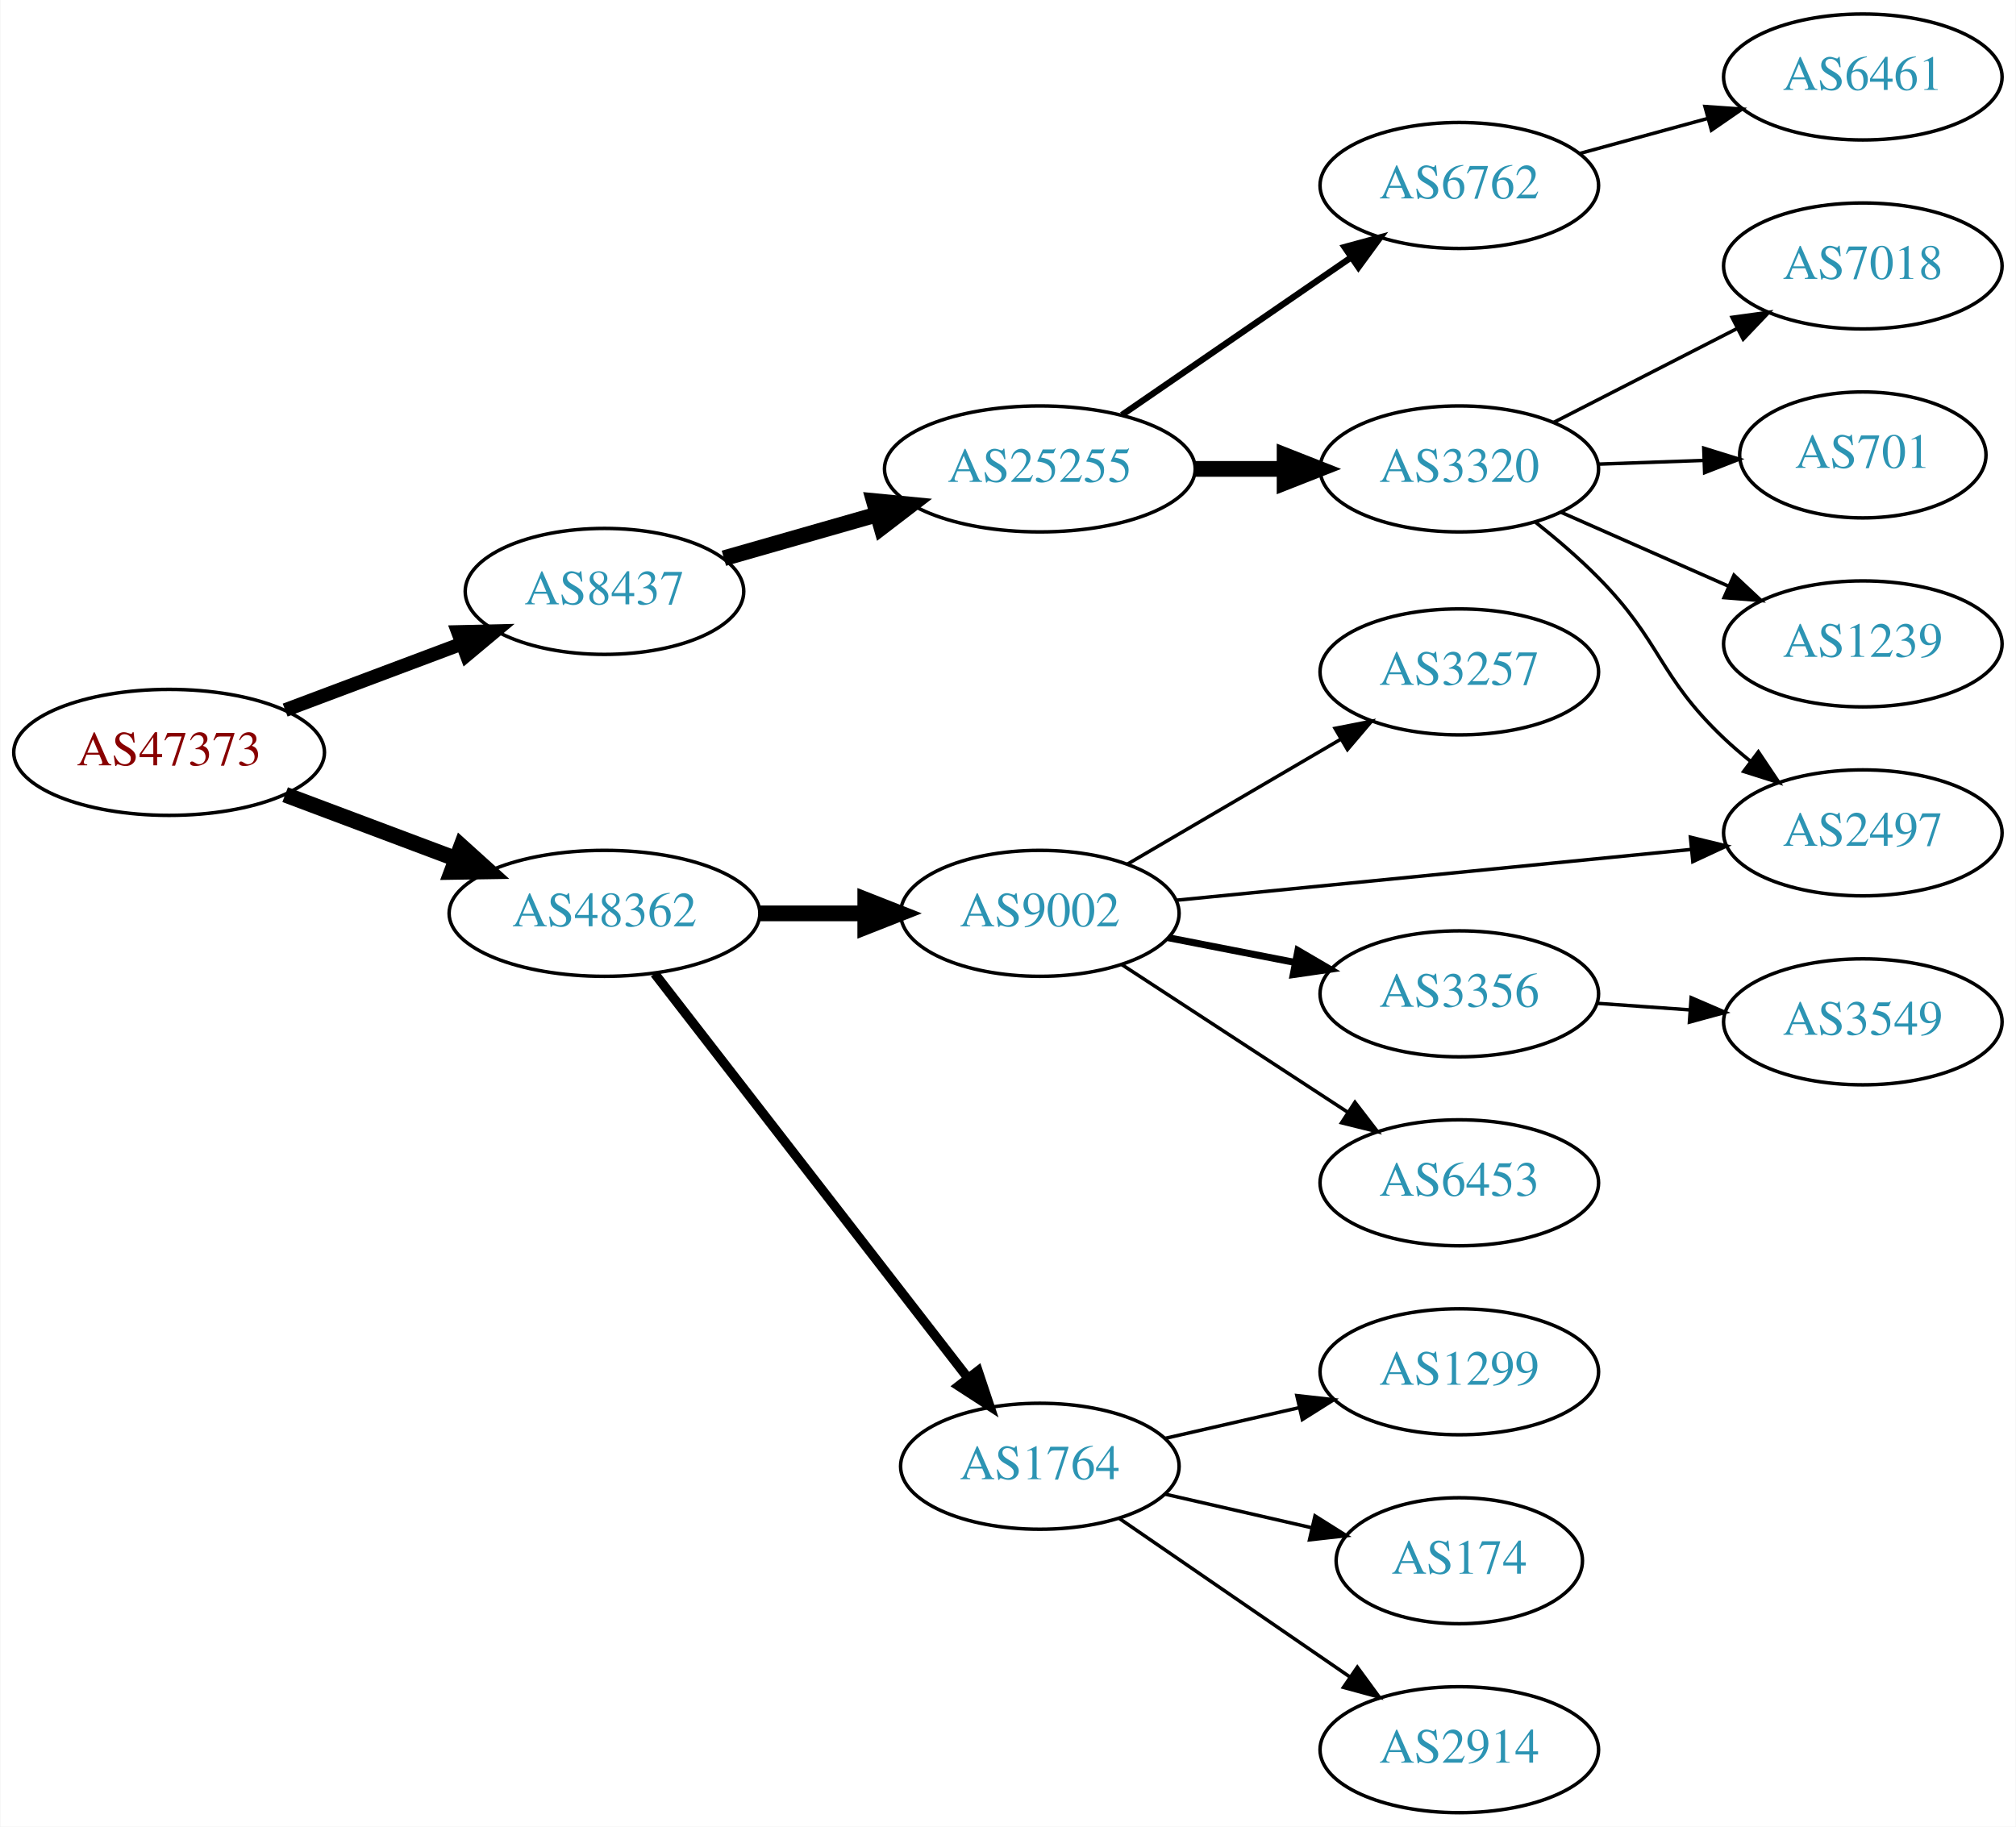
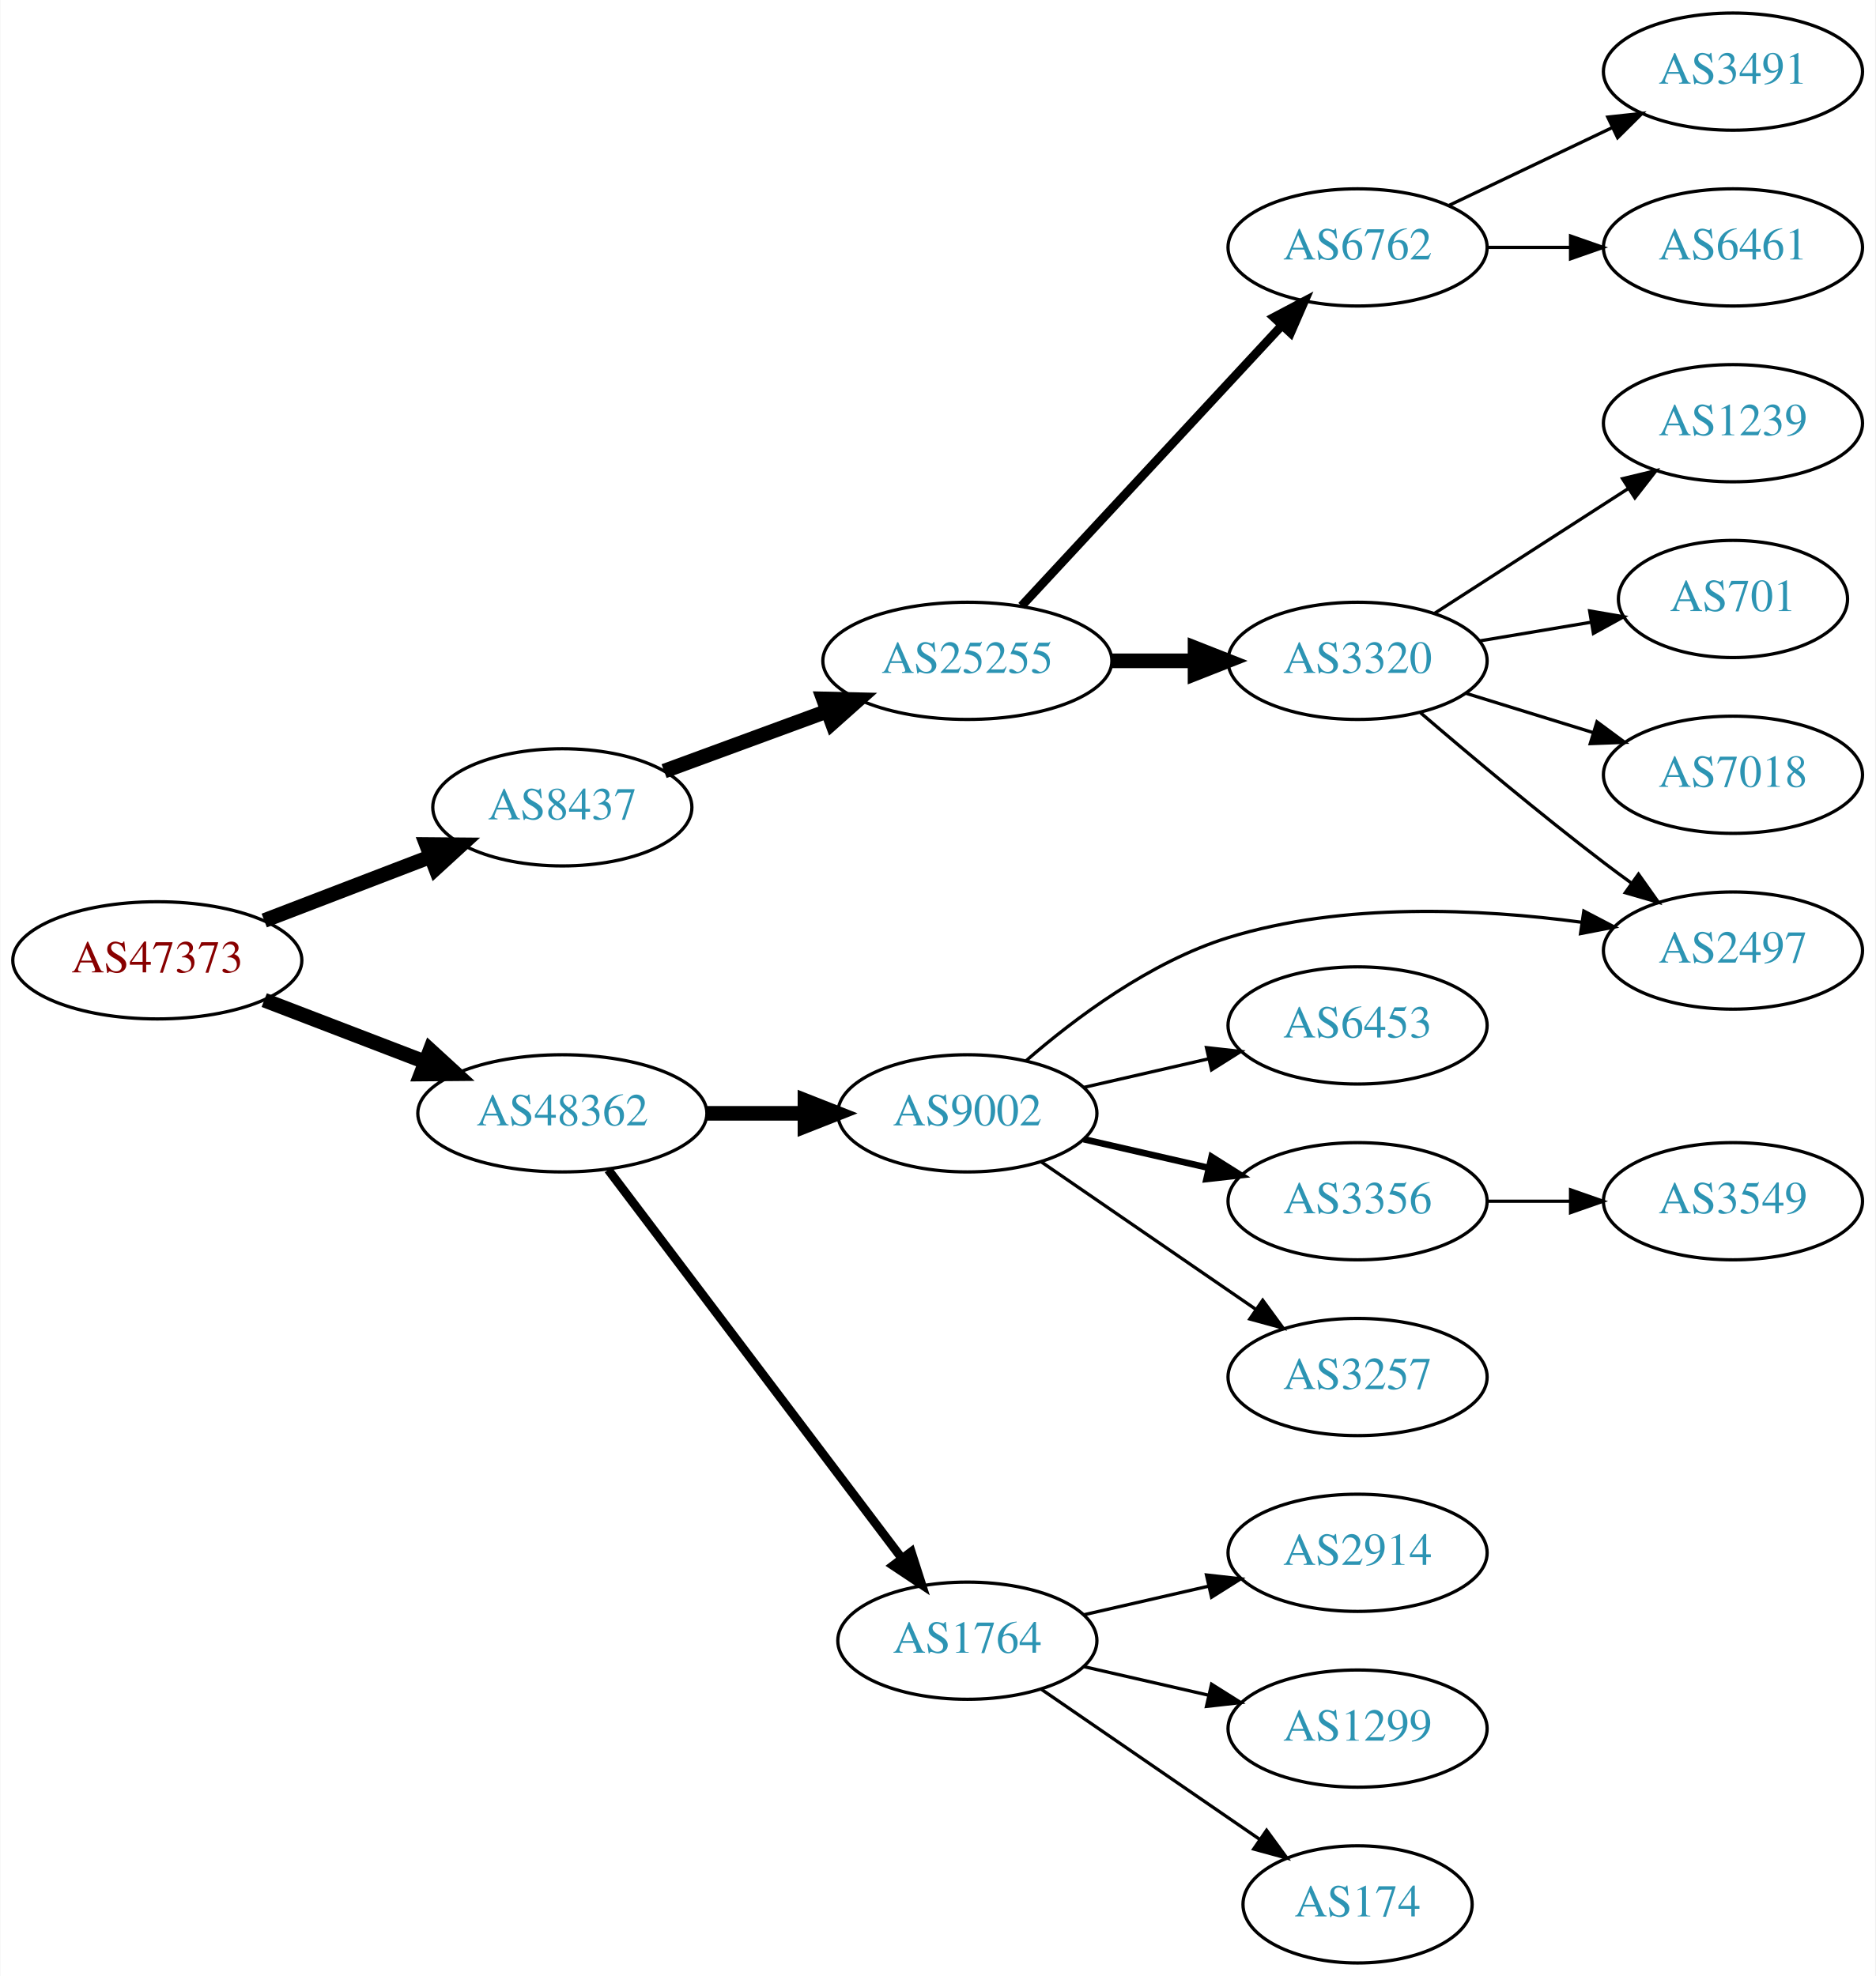
- <svg xmlns="http://www.w3.org/2000/svg" xmlns:xlink="http://www.w3.org/1999/xlink" width="576pt" height="522pt" viewBox="0.00 0.00 575.76 522.00">
-   <g id="graph0" class="graph" transform="scale(1 1) rotate(0) translate(4 518)">
-     <polygon fill="white" stroke="none" points="-4,4 -4,-518 571.762,-518 571.762,4 -4,4" />
+ <svg xmlns="http://www.w3.org/2000/svg" xmlns:xlink="http://www.w3.org/1999/xlink" width="576pt" height="607pt" viewBox="0.00 0.00 575.76 607.00">
+   <g id="graph0" class="graph" transform="scale(1 1) rotate(0) translate(4 603)">
+     <polygon fill="white" stroke="none" points="-4,4 -4,-603 571.762,-603 571.762,4 -4,4" />
    <g id="node1" class="node">
      <g id="a_node1">
        <a xlink:href="/asn/47373" xlink:title="AS47373 ~ Getzner Werkstoffe GmbH [AT]">
-           <ellipse fill="#ffffff" stroke="black" cx="44.196" cy="-303" rx="44.393" ry="18" />
-           <text text-anchor="middle" x="44.196" y="-299.3" font-family="Times,serif" font-size="14.00" fill="#880000">AS47373</text>
+           <ellipse fill="#ffffff" stroke="black" cx="44.196" cy="-308" rx="44.393" ry="18" />
+           <text text-anchor="middle" x="44.196" y="-304.3" font-family="Times,serif" font-size="14.00" fill="#880000">AS47373</text>
        </a>
      </g>
    </g>
    <g id="node2" class="node">
      <g id="a_node2">
        <a xlink:href="/asn/8437" xlink:title="AS8437 ~ Hutchison Drei Austria GmbH [AT]">
-           <ellipse fill="#ffffff" stroke="black" cx="168.588" cy="-349" rx="39.794" ry="18" />
-           <text text-anchor="middle" x="168.588" y="-345.3" font-family="Times,serif" font-size="14.00" fill="#2c94b3">AS8437</text>
+           <ellipse fill="#ffffff" stroke="black" cx="168.588" cy="-355" rx="39.794" ry="18" />
+           <text text-anchor="middle" x="168.588" y="-351.3" font-family="Times,serif" font-size="14.00" fill="#2c94b3">AS8437</text>
        </a>
      </g>
    </g>
    <g id="edge1" class="edge">
-       <path fill="none" stroke="black" stroke-width="3.938" d="M77.353,-315.086C92.72,-320.861 111.267,-327.832 127.54,-333.948" />
-       <polygon fill="black" stroke="black" stroke-width="3.938" points="126.737,-337.385 137.329,-337.627 129.2,-330.833 126.737,-337.385" />
+       <path fill="none" stroke="black" stroke-width="4.5" d="M77.034,-320.226C92.665,-326.228 111.645,-333.517 128.183,-339.868" />
+       <polygon fill="black" stroke="black" stroke-width="4.5" points="126.847,-343.573 137.594,-343.482 129.67,-336.221 126.847,-343.573" />
    </g>
    <g id="node3" class="node">
      <g id="a_node3">
        <a xlink:href="/asn/48362" xlink:title="AS48362 ~ Stadtwerke Feldkirch [AT]">
-           <ellipse fill="#ffffff" stroke="black" cx="168.588" cy="-257" rx="44.393" ry="18" />
-           <text text-anchor="middle" x="168.588" y="-253.3" font-family="Times,serif" font-size="14.00" fill="#2c94b3">AS48362</text>
+           <ellipse fill="#ffffff" stroke="black" cx="168.588" cy="-261" rx="44.393" ry="18" />
+           <text text-anchor="middle" x="168.588" y="-257.3" font-family="Times,serif" font-size="14.00" fill="#2c94b3">AS48362</text>
        </a>
      </g>
    </g>
    <g id="edge2" class="edge">
-       <path fill="none" stroke="black" stroke-width="4.5" d="M77.353,-290.914C92.251,-285.315 110.138,-278.592 126.043,-272.614" />
-       <polygon fill="black" stroke="black" stroke-width="4.5" points="127.67,-276.209 135.646,-269.005 124.9,-268.838 127.67,-276.209" />
+       <path fill="none" stroke="black" stroke-width="4.5" d="M77.034,-295.774C92.049,-290.008 110.156,-283.055 126.219,-276.886" />
+       <polygon fill="black" stroke="black" stroke-width="4.5" points="127.986,-280.426 135.91,-273.165 125.163,-273.074 127.986,-280.426" />
    </g>
    <g id="node4" class="node">
      <g id="a_node4">
        <a xlink:href="/asn/25255" xlink:title="AS25255 ~ ==&gt; TELE2 AUSTRIA &lt;== [AT]">
-           <ellipse fill="#ffffff" stroke="black" cx="292.98" cy="-384" rx="44.393" ry="18" />
-           <text text-anchor="middle" x="292.98" y="-380.3" font-family="Times,serif" font-size="14.00" fill="#2c94b3">AS25255</text>
+           <ellipse fill="#ffffff" stroke="black" cx="292.98" cy="-400" rx="44.393" ry="18" />
+           <text text-anchor="middle" x="292.98" y="-396.3" font-family="Times,serif" font-size="14.00" fill="#2c94b3">AS25255</text>
        </a>
      </g>
    </g>
    <g id="edge3" class="edge">
-       <path fill="none" stroke="black" stroke-width="4.5" d="M202.709,-358.472C216.169,-362.321 231.942,-366.831 246.455,-370.981" />
-       <polygon fill="black" stroke="black" stroke-width="4.5" points="245.56,-374.821 256.257,-373.784 247.725,-367.249 245.56,-374.821" />
-     </g>
-     <g id="node12" class="node">
-       <g id="a_node12">
+       <path fill="none" stroke="black" stroke-width="4.5" d="M199.842,-366.124C214.991,-371.693 233.573,-378.525 250.071,-384.591" />
+       <polygon fill="black" stroke="black" stroke-width="4.5" points="248.758,-388.304 259.503,-388.059 251.476,-380.912 248.758,-388.304" />
+     </g>
+     <g id="node13" class="node">
+       <g id="a_node13">
+         <a xlink:href="/asn/9002" xlink:title="AS9002 ~ RETN Limited [EU]">
+           <ellipse fill="#ffffff" stroke="black" cx="292.98" cy="-261" rx="39.794" ry="18" />
+           <text text-anchor="middle" x="292.98" y="-257.3" font-family="Times,serif" font-size="14.00" fill="#2c94b3">AS9002</text>
+         </a>
+       </g>
+     </g>
+     <g id="edge12" class="edge">
+       <path fill="none" stroke="black" stroke-width="4.5" d="M213.084,-261C222.773,-261 233.11,-261 243.002,-261" />
+       <polygon fill="black" stroke="black" stroke-width="4.5" points="243.105,-264.938 253.105,-261 243.105,-257.063 243.105,-264.938" />
+     </g>
+     <g id="node14" class="node">
+       <g id="a_node14">
        <a xlink:href="/asn/1764" xlink:title="AS1764 ~ NEXTLAYER-AS [AT]">
          <ellipse fill="#ffffff" stroke="black" cx="292.98" cy="-99" rx="39.794" ry="18" />
          <text text-anchor="middle" x="292.98" y="-95.3" font-family="Times,serif" font-size="14.00" fill="#2c94b3">AS1764</text>
        </a>
      </g>
    </g>
-     <g id="edge11" class="edge">
-       <path fill="none" stroke="black" stroke-width="2.7" d="M182.919,-239.79C204.531,-211.891 247.318,-156.656 272.395,-124.283" />
-       <polygon fill="black" stroke="black" stroke-width="2.7" points="275.309,-126.237 278.666,-116.188 269.775,-121.951 275.309,-126.237" />
-     </g>
-     <g id="node13" class="node">
-       <g id="a_node13">
-         <a xlink:href="/asn/9002" xlink:title="AS9002 ~ RETN Limited [EU]">
-           <ellipse fill="#ffffff" stroke="black" cx="292.98" cy="-257" rx="39.794" ry="18" />
-           <text text-anchor="middle" x="292.98" y="-253.3" font-family="Times,serif" font-size="14.00" fill="#2c94b3">AS9002</text>
-         </a>
-       </g>
-     </g>
-     <g id="edge12" class="edge">
-       <path fill="none" stroke="black" stroke-width="4.5" d="M213.084,-257C222.773,-257 233.11,-257 243.002,-257" />
-       <polygon fill="black" stroke="black" stroke-width="4.5" points="243.105,-260.938 253.105,-257 243.105,-253.063 243.105,-260.938" />
+     <g id="edge13" class="edge">
+       <path fill="none" stroke="black" stroke-width="2.7" d="M182.686,-243.663C204.311,-215.04 247.582,-157.767 272.705,-124.514" />
+       <polygon fill="black" stroke="black" stroke-width="2.7" points="275.741,-126.301 278.976,-116.212 270.156,-122.081 275.741,-126.301" />
    </g>
    <g id="node5" class="node">
      <g id="a_node5">
-         <a xlink:href="/asn/3320" xlink:title="AS3320 ~ DTAG [DE]">
-           <ellipse fill="#ffffff" stroke="black" cx="412.823" cy="-384" rx="39.794" ry="18" />
-           <text text-anchor="middle" x="412.823" y="-380.3" font-family="Times,serif" font-size="14.00" fill="#2c94b3">AS3320</text>
+         <a xlink:href="/asn/6762" xlink:title="AS6762 ~ TELECOM ITALIA SPARKLE S.p.A. [IT]">
+           <ellipse fill="#ffffff" stroke="black" cx="412.823" cy="-527" rx="39.794" ry="18" />
+           <text text-anchor="middle" x="412.823" y="-523.3" font-family="Times,serif" font-size="14.00" fill="#2c94b3">AS6762</text>
        </a>
      </g>
    </g>
    <g id="edge4" class="edge">
-       <path fill="none" stroke="black" stroke-width="4.5" d="M337.191,-384C345.504,-384 354.267,-384 362.749,-384" />
-       <polygon fill="black" stroke="black" stroke-width="4.5" points="362.908,-387.938 372.908,-384 362.908,-380.063 362.908,-387.938" />
+       <path fill="none" stroke="black" stroke-width="2.7" d="M309.629,-416.865C330.08,-438.905 366.032,-477.65 389.381,-502.815" />
+       <polygon fill="black" stroke="black" stroke-width="2.7" points="387.117,-505.519 396.484,-510.469 392.248,-500.758 387.117,-505.519" />
    </g>
    <g id="node6" class="node">
      <g id="a_node6">
-         <a xlink:href="/asn/6762" xlink:title="AS6762 ~ TELECOM ITALIA SPARKLE S.p.A. [IT]">
-           <ellipse fill="#ffffff" stroke="black" cx="412.823" cy="-465" rx="39.794" ry="18" />
-           <text text-anchor="middle" x="412.823" y="-461.3" font-family="Times,serif" font-size="14.00" fill="#2c94b3">AS6762</text>
+         <a xlink:href="/asn/3320" xlink:title="AS3320 ~ DTAG [DE]">
+           <ellipse fill="#ffffff" stroke="black" cx="412.823" cy="-400" rx="39.794" ry="18" />
+           <text text-anchor="middle" x="412.823" y="-396.3" font-family="Times,serif" font-size="14.00" fill="#2c94b3">AS3320</text>
        </a>
      </g>
    </g>
    <g id="edge5" class="edge">
-       <path fill="none" stroke="black" stroke-width="1.8" d="M316.423,-399.426C335.004,-412.198 361.565,-430.455 381.945,-444.463" />
-       <polygon fill="black" stroke="black" stroke-width="1.8" points="380.036,-447.398 390.259,-450.178 384.001,-441.629 380.036,-447.398" />
+       <path fill="none" stroke="black" stroke-width="4.5" d="M337.191,-400C345.504,-400 354.267,-400 362.749,-400" />
+       <polygon fill="black" stroke="black" stroke-width="4.5" points="362.908,-403.938 372.908,-400 362.908,-396.063 362.908,-403.938" />
+     </g>
+     <g id="node11" class="node">
+       <g id="a_node11">
+         <a xlink:href="/asn/6461" xlink:title="AS6461 ~ Zayo Bandwidth [US]">
+           <ellipse fill="#ffffff" stroke="black" cx="528.116" cy="-527" rx="39.794" ry="18" />
+           <text text-anchor="middle" x="528.116" y="-523.3" font-family="Times,serif" font-size="14.00" fill="#2c94b3">AS6461</text>
+         </a>
+       </g>
+     </g>
+     <g id="edge10" class="edge">
+       <path fill="none" stroke="black" d="M452.495,-527C460.698,-527 469.462,-527 477.994,-527" />
+       <polygon fill="black" stroke="black" points="478.233,-530.5 488.233,-527 478.233,-523.5 478.233,-530.5" />
+     </g>
+     <g id="node12" class="node">
+       <g id="a_node12">
+         <a xlink:href="/asn/3491" xlink:title="AS3491 ~ PCCW Global, Inc. [US]">
+           <ellipse fill="#ffffff" stroke="black" cx="528.116" cy="-581" rx="39.794" ry="18" />
+           <text text-anchor="middle" x="528.116" y="-577.3" font-family="Times,serif" font-size="14.00" fill="#2c94b3">AS3491</text>
+         </a>
+       </g>
+     </g>
+     <g id="edge11" class="edge">
+       <path fill="none" stroke="black" d="M440.959,-539.934C455.953,-547.081 474.774,-556.052 490.998,-563.785" />
+       <polygon fill="black" stroke="black" points="489.668,-567.028 500.201,-568.171 492.68,-560.709 489.668,-567.028" />
    </g>
    <g id="node7" class="node">
      <g id="a_node7">
-         <a xlink:href="/asn/1239" xlink:title="AS1239 ~ Sprint [US]">
-           <ellipse fill="#ffffff" stroke="black" cx="528.116" cy="-334" rx="39.794" ry="18" />
-           <text text-anchor="middle" x="528.116" y="-330.3" font-family="Times,serif" font-size="14.00" fill="#2c94b3">AS1239</text>
+         <a xlink:href="/asn/2497" xlink:title="AS2497 ~ Internet Initiative Japan Inc. [JP]">
+           <ellipse fill="#ffffff" stroke="black" cx="528.116" cy="-311" rx="39.794" ry="18" />
+           <text text-anchor="middle" x="528.116" y="-307.3" font-family="Times,serif" font-size="14.00" fill="#2c94b3">AS2497</text>
        </a>
      </g>
    </g>
    <g id="edge6" class="edge">
-       <path fill="none" stroke="black" d="M441.828,-371.64C456.262,-365.27 474.063,-357.414 489.662,-350.53" />
-       <polygon fill="black" stroke="black" points="491.305,-353.63 499.04,-346.391 488.479,-347.226 491.305,-353.63" />
+       <path fill="none" stroke="black" d="M432.187,-384.018C447.087,-371.23 468.777,-353.016 488.469,-338 491.221,-335.902 494.118,-333.76 497.038,-331.646" />
+       <polygon fill="black" stroke="black" points="499.102,-334.473 505.221,-325.824 495.044,-328.769 499.102,-334.473" />
    </g>
    <g id="node8" class="node">
      <g id="a_node8">
-         <a xlink:href="/asn/7018" xlink:title="AS7018 ~ AT&amp;T Services, Inc. [US]">
-           <ellipse fill="#ffffff" stroke="black" cx="528.116" cy="-442" rx="39.794" ry="18" />
-           <text text-anchor="middle" x="528.116" y="-438.3" font-family="Times,serif" font-size="14.00" fill="#2c94b3">AS7018</text>
+         <a xlink:href="/asn/1239" xlink:title="AS1239 ~ Sprint [US]">
+           <ellipse fill="#ffffff" stroke="black" cx="528.116" cy="-473" rx="39.794" ry="18" />
+           <text text-anchor="middle" x="528.116" y="-469.3" font-family="Times,serif" font-size="14.00" fill="#2c94b3">AS1239</text>
        </a>
      </g>
    </g>
    <g id="edge7" class="edge">
-       <path fill="none" stroke="black" d="M439.815,-397.306C455.359,-405.264 475.309,-415.478 492.214,-424.132" />
-       <polygon fill="black" stroke="black" points="490.749,-427.314 501.245,-428.756 493.939,-421.083 490.749,-427.314" />
+       <path fill="none" stroke="black" d="M436.477,-414.597C453.535,-425.589 477.119,-440.785 495.954,-452.921" />
+       <polygon fill="black" stroke="black" points="494.199,-455.954 504.501,-458.428 497.991,-450.069 494.199,-455.954" />
    </g>
    <g id="node9" class="node">
      <g id="a_node9">
        <a xlink:href="/asn/701" xlink:title="AS701 ~ UUNET [US]">
-           <ellipse fill="#ffffff" stroke="black" cx="528.116" cy="-388" rx="35.194" ry="18" />
-           <text text-anchor="middle" x="528.116" y="-384.3" font-family="Times,serif" font-size="14.00" fill="#2c94b3">AS701</text>
+           <ellipse fill="#ffffff" stroke="black" cx="528.116" cy="-419" rx="35.194" ry="18" />
+           <text text-anchor="middle" x="528.116" y="-415.3" font-family="Times,serif" font-size="14.00" fill="#2c94b3">AS701</text>
        </a>
      </g>
    </g>
    <g id="edge8" class="edge">
-       <path fill="none" stroke="black" d="M452.495,-385.365C462.201,-385.708 472.691,-386.078 482.654,-386.43" />
-       <polygon fill="black" stroke="black" points="482.673,-389.933 492.79,-386.788 482.92,-382.937 482.673,-389.933" />
+       <path fill="none" stroke="black" d="M450.293,-406.116C461.189,-407.944 473.23,-409.963 484.483,-411.85" />
+       <polygon fill="black" stroke="black" points="484.1,-415.335 494.542,-413.537 485.258,-408.431 484.1,-415.335" />
    </g>
    <g id="node10" class="node">
      <g id="a_node10">
-         <a xlink:href="/asn/2497" xlink:title="AS2497 ~ Internet Initiative Japan Inc. [JP]">
-           <ellipse fill="#ffffff" stroke="black" cx="528.116" cy="-280" rx="39.794" ry="18" />
-           <text text-anchor="middle" x="528.116" y="-276.3" font-family="Times,serif" font-size="14.00" fill="#2c94b3">AS2497</text>
+         <a xlink:href="/asn/7018" xlink:title="AS7018 ~ AT&amp;T Services, Inc. [US]">
+           <ellipse fill="#ffffff" stroke="black" cx="528.116" cy="-365" rx="39.794" ry="18" />
+           <text text-anchor="middle" x="528.116" y="-361.3" font-family="Times,serif" font-size="14.00" fill="#2c94b3">AS7018</text>
        </a>
      </g>
    </g>
    <g id="edge9" class="edge">
-       <path fill="none" stroke="black" d="M434.635,-368.746C440.637,-363.973 447.029,-358.507 452.469,-353 470.716,-334.533 469.621,-324.853 488.469,-307 490.846,-304.749 493.424,-302.542 496.082,-300.42" />
-       <polygon fill="black" stroke="black" points="498.272,-303.152 504.174,-294.353 494.073,-297.552 498.272,-303.152" />
-     </g>
-     <g id="node11" class="node">
-       <g id="a_node11">
-         <a xlink:href="/asn/6461" xlink:title="AS6461 ~ Zayo Bandwidth [US]">
-           <ellipse fill="#ffffff" stroke="black" cx="528.116" cy="-496" rx="39.794" ry="18" />
-           <text text-anchor="middle" x="528.116" y="-492.3" font-family="Times,serif" font-size="14.00" fill="#2c94b3">AS6461</text>
-         </a>
-       </g>
-     </g>
-     <g id="edge10" class="edge">
-       <path fill="none" stroke="black" d="M447.202,-474.133C458.624,-477.259 471.574,-480.802 483.673,-484.113" />
-       <polygon fill="black" stroke="black" points="483.015,-487.561 493.584,-486.825 484.862,-480.81 483.015,-487.561" />
-     </g>
-     <g id="node14" class="node">
-       <g id="a_node14">
-         <a xlink:href="/asn/2914" xlink:title="AS2914 ~ NTT America, Inc. [US]">
-           <ellipse fill="#ffffff" stroke="black" cx="412.823" cy="-18" rx="39.794" ry="18" />
-           <text text-anchor="middle" x="412.823" y="-14.3" font-family="Times,serif" font-size="14.00" fill="#2c94b3">AS2914</text>
-         </a>
-       </g>
-     </g>
-     <g id="edge13" class="edge">
-       <path fill="none" stroke="black" d="M315.595,-84.143C334.083,-71.435 360.897,-53.005 381.526,-38.825" />
-       <polygon fill="black" stroke="black" points="383.688,-41.586 389.947,-33.037 379.723,-35.817 383.688,-41.586" />
+       <path fill="none" stroke="black" d="M445.985,-390.064C458.184,-386.295 472.258,-381.947 485.224,-377.942" />
+       <polygon fill="black" stroke="black" points="486.352,-381.257 494.873,-374.961 484.286,-374.569 486.352,-381.257" />
+     </g>
+     <g id="edge16" class="edge">
+       <path fill="none" stroke="black" d="M310.902,-277.063C325.926,-290.136 349.165,-307.593 373.176,-315 408.408,-325.868 450.355,-323.866 481.558,-319.706" />
+       <polygon fill="black" stroke="black" points="482.311,-323.133 491.702,-318.228 481.302,-316.206 482.311,-323.133" />
    </g>
    <g id="node15" class="node">
      <g id="a_node15">
-         <a xlink:href="/asn/1299" xlink:title="AS1299 ~ Telia Carrier [EU]">
-           <ellipse fill="#ffffff" stroke="black" cx="412.823" cy="-126" rx="39.794" ry="18" />
-           <text text-anchor="middle" x="412.823" y="-122.3" font-family="Times,serif" font-size="14.00" fill="#2c94b3">AS1299</text>
+         <a xlink:href="/asn/6453" xlink:title="AS6453 ~ TATA COMMUNICATIONS (AMERICA) INC [US]">
+           <ellipse fill="#ffffff" stroke="black" cx="412.823" cy="-288" rx="39.794" ry="18" />
+           <text text-anchor="middle" x="412.823" y="-284.3" font-family="Times,serif" font-size="14.00" fill="#2c94b3">AS6453</text>
        </a>
      </g>
    </g>
    <g id="edge14" class="edge">
-       <path fill="none" stroke="black" d="M328.7,-106.955C340.7,-109.704 354.32,-112.825 367.013,-115.733" />
-       <polygon fill="black" stroke="black" points="366.415,-119.187 376.945,-118.009 367.979,-112.364 366.415,-119.187" />
+       <path fill="none" stroke="black" d="M328.7,-268.955C340.7,-271.704 354.32,-274.825 367.013,-277.733" />
+       <polygon fill="black" stroke="black" points="366.415,-281.187 376.945,-280.009 367.979,-274.364 366.415,-281.187" />
    </g>
    <g id="node16" class="node">
      <g id="a_node16">
-         <a xlink:href="/asn/174" xlink:title="AS174 ~ Cogent Communications [US]">
-           <ellipse fill="#ffffff" stroke="black" cx="412.823" cy="-72" rx="35.194" ry="18" />
-           <text text-anchor="middle" x="412.823" y="-68.3" font-family="Times,serif" font-size="14.00" fill="#2c94b3">AS174</text>
-         </a>
-       </g>
-     </g>
-     <g id="edge15" class="edge">
-       <path fill="none" stroke="black" d="M328.7,-91.045C341.792,-88.045 356.814,-84.603 370.455,-81.478" />
-       <polygon fill="black" stroke="black" points="371.597,-84.807 380.562,-79.162 370.033,-77.984 371.597,-84.807" />
-     </g>
-     <g id="edge18" class="edge">
-       <path fill="none" stroke="black" d="M331.957,-260.747C372.092,-264.706 435.494,-270.961 479.078,-275.261" />
-       <polygon fill="black" stroke="black" points="478.861,-278.756 489.156,-276.255 479.548,-271.79 478.861,-278.756" />
-     </g>
-     <g id="node17" class="node">
-       <g id="a_node17">
        <a xlink:href="/asn/3356" xlink:title="AS3356 ~ Level 3 Parent, LLC [US]">
          <ellipse fill="#ffffff" stroke="black" cx="412.823" cy="-234" rx="39.794" ry="18" />
          <text text-anchor="middle" x="412.823" y="-230.3" font-family="Times,serif" font-size="14.00" fill="#2c94b3">AS3356</text>
        </a>
      </g>
    </g>
-     <g id="edge16" class="edge">
-       <path fill="none" stroke="black" stroke-width="2" d="M329.657,-250.037C341.088,-247.806 353.91,-245.303 365.964,-242.951" />
-       <polygon fill="black" stroke="black" stroke-width="2" points="366.717,-246.37 375.861,-241.019 365.376,-239.499 366.717,-246.37" />
+     <g id="edge15" class="edge">
+       <path fill="none" stroke="black" stroke-width="2" d="M328.7,-253.045C340.7,-250.296 354.32,-247.175 367.013,-244.267" />
+       <polygon fill="black" stroke="black" stroke-width="2" points="367.979,-247.636 376.945,-241.991 366.415,-240.813 367.979,-247.636" />
+     </g>
+     <g id="node17" class="node">
+       <g id="a_node17">
+         <a xlink:href="/asn/3257" xlink:title="AS3257 ~ GTT [DE]">
+           <ellipse fill="#ffffff" stroke="black" cx="412.823" cy="-180" rx="39.794" ry="18" />
+           <text text-anchor="middle" x="412.823" y="-176.3" font-family="Times,serif" font-size="14.00" fill="#2c94b3">AS3257</text>
+         </a>
+       </g>
+     </g>
+     <g id="edge17" class="edge">
+       <path fill="none" stroke="black" d="M315.595,-246.143C334.083,-233.435 360.897,-215.005 381.526,-200.825" />
+       <polygon fill="black" stroke="black" points="383.688,-203.586 389.947,-195.037 379.723,-197.817 383.688,-203.586" />
    </g>
    <g id="node18" class="node">
      <g id="a_node18">
-         <a xlink:href="/asn/6453" xlink:title="AS6453 ~ TATA COMMUNICATIONS (AMERICA) INC [US]">
-           <ellipse fill="#ffffff" stroke="black" cx="412.823" cy="-180" rx="39.794" ry="18" />
-           <text text-anchor="middle" x="412.823" y="-176.3" font-family="Times,serif" font-size="14.00" fill="#2c94b3">AS6453</text>
-         </a>
-       </g>
-     </g>
-     <g id="edge17" class="edge">
-       <path fill="none" stroke="black" d="M316.423,-242.336C334.689,-230.401 360.665,-213.427 380.901,-200.205" />
-       <polygon fill="black" stroke="black" points="383.007,-203.01 389.464,-194.61 379.178,-197.15 383.007,-203.01" />
+         <a xlink:href="/asn/2914" xlink:title="AS2914 ~ NTT America, Inc. [US]">
+           <ellipse fill="#ffffff" stroke="black" cx="412.823" cy="-126" rx="39.794" ry="18" />
+           <text text-anchor="middle" x="412.823" y="-122.3" font-family="Times,serif" font-size="14.00" fill="#2c94b3">AS2914</text>
+         </a>
+       </g>
+     </g>
+     <g id="edge18" class="edge">
+       <path fill="none" stroke="black" d="M328.7,-106.955C340.7,-109.704 354.32,-112.825 367.013,-115.733" />
+       <polygon fill="black" stroke="black" points="366.415,-119.187 376.945,-118.009 367.979,-112.364 366.415,-119.187" />
    </g>
    <g id="node19" class="node">
      <g id="a_node19">
-         <a xlink:href="/asn/3257" xlink:title="AS3257 ~ GTT [DE]">
-           <ellipse fill="#ffffff" stroke="black" cx="412.823" cy="-326" rx="39.794" ry="18" />
-           <text text-anchor="middle" x="412.823" y="-322.3" font-family="Times,serif" font-size="14.00" fill="#2c94b3">AS3257</text>
+         <a xlink:href="/asn/1299" xlink:title="AS1299 ~ Telia Carrier [EU]">
+           <ellipse fill="#ffffff" stroke="black" cx="412.823" cy="-72" rx="39.794" ry="18" />
+           <text text-anchor="middle" x="412.823" y="-68.3" font-family="Times,serif" font-size="14.00" fill="#2c94b3">AS1299</text>
        </a>
      </g>
    </g>
    <g id="edge19" class="edge">
-       <path fill="none" stroke="black" d="M318.112,-271.13C335.667,-281.409 359.642,-295.447 378.947,-306.75" />
-       <polygon fill="black" stroke="black" points="377.326,-309.857 387.724,-311.889 380.863,-303.816 377.326,-309.857" />
+       <path fill="none" stroke="black" d="M328.7,-91.045C340.7,-88.296 354.32,-85.175 367.013,-82.267" />
+       <polygon fill="black" stroke="black" points="367.979,-85.636 376.945,-79.991 366.415,-78.813 367.979,-85.636" />
    </g>
    <g id="node20" class="node">
      <g id="a_node20">
+         <a xlink:href="/asn/174" xlink:title="AS174 ~ Cogent Communications [US]">
+           <ellipse fill="#ffffff" stroke="black" cx="412.823" cy="-18" rx="35.194" ry="18" />
+           <text text-anchor="middle" x="412.823" y="-14.3" font-family="Times,serif" font-size="14.00" fill="#2c94b3">AS174</text>
+         </a>
+       </g>
+     </g>
+     <g id="edge20" class="edge">
+       <path fill="none" stroke="black" d="M315.595,-84.143C334.432,-71.195 361.912,-52.307 382.687,-38.026" />
+       <polygon fill="black" stroke="black" points="384.878,-40.768 391.136,-32.219 380.913,-34.999 384.878,-40.768" />
+     </g>
+     <g id="node21" class="node">
+       <g id="a_node21">
        <a xlink:href="/asn/3549" xlink:title="AS3549 ~ Level 3 Parent, LLC [US]">
-           <ellipse fill="#ffffff" stroke="black" cx="528.116" cy="-226" rx="39.794" ry="18" />
-           <text text-anchor="middle" x="528.116" y="-222.3" font-family="Times,serif" font-size="14.00" fill="#2c94b3">AS3549</text>
-         </a>
-       </g>
-     </g>
-     <g id="edge20" class="edge">
-       <path fill="none" stroke="black" d="M452.179,-231.292C460.668,-230.692 469.772,-230.049 478.606,-229.425" />
-       <polygon fill="black" stroke="black" points="479.071,-232.901 488.8,-228.706 478.578,-225.919 479.071,-232.901" />
+           <ellipse fill="#ffffff" stroke="black" cx="528.116" cy="-234" rx="39.794" ry="18" />
+           <text text-anchor="middle" x="528.116" y="-230.3" font-family="Times,serif" font-size="14.00" fill="#2c94b3">AS3549</text>
+         </a>
+       </g>
+     </g>
+     <g id="edge21" class="edge">
+       <path fill="none" stroke="black" d="M452.495,-234C460.698,-234 469.462,-234 477.994,-234" />
+       <polygon fill="black" stroke="black" points="478.233,-237.5 488.233,-234 478.233,-230.5 478.233,-237.5" />
    </g>
  </g>
</svg>
